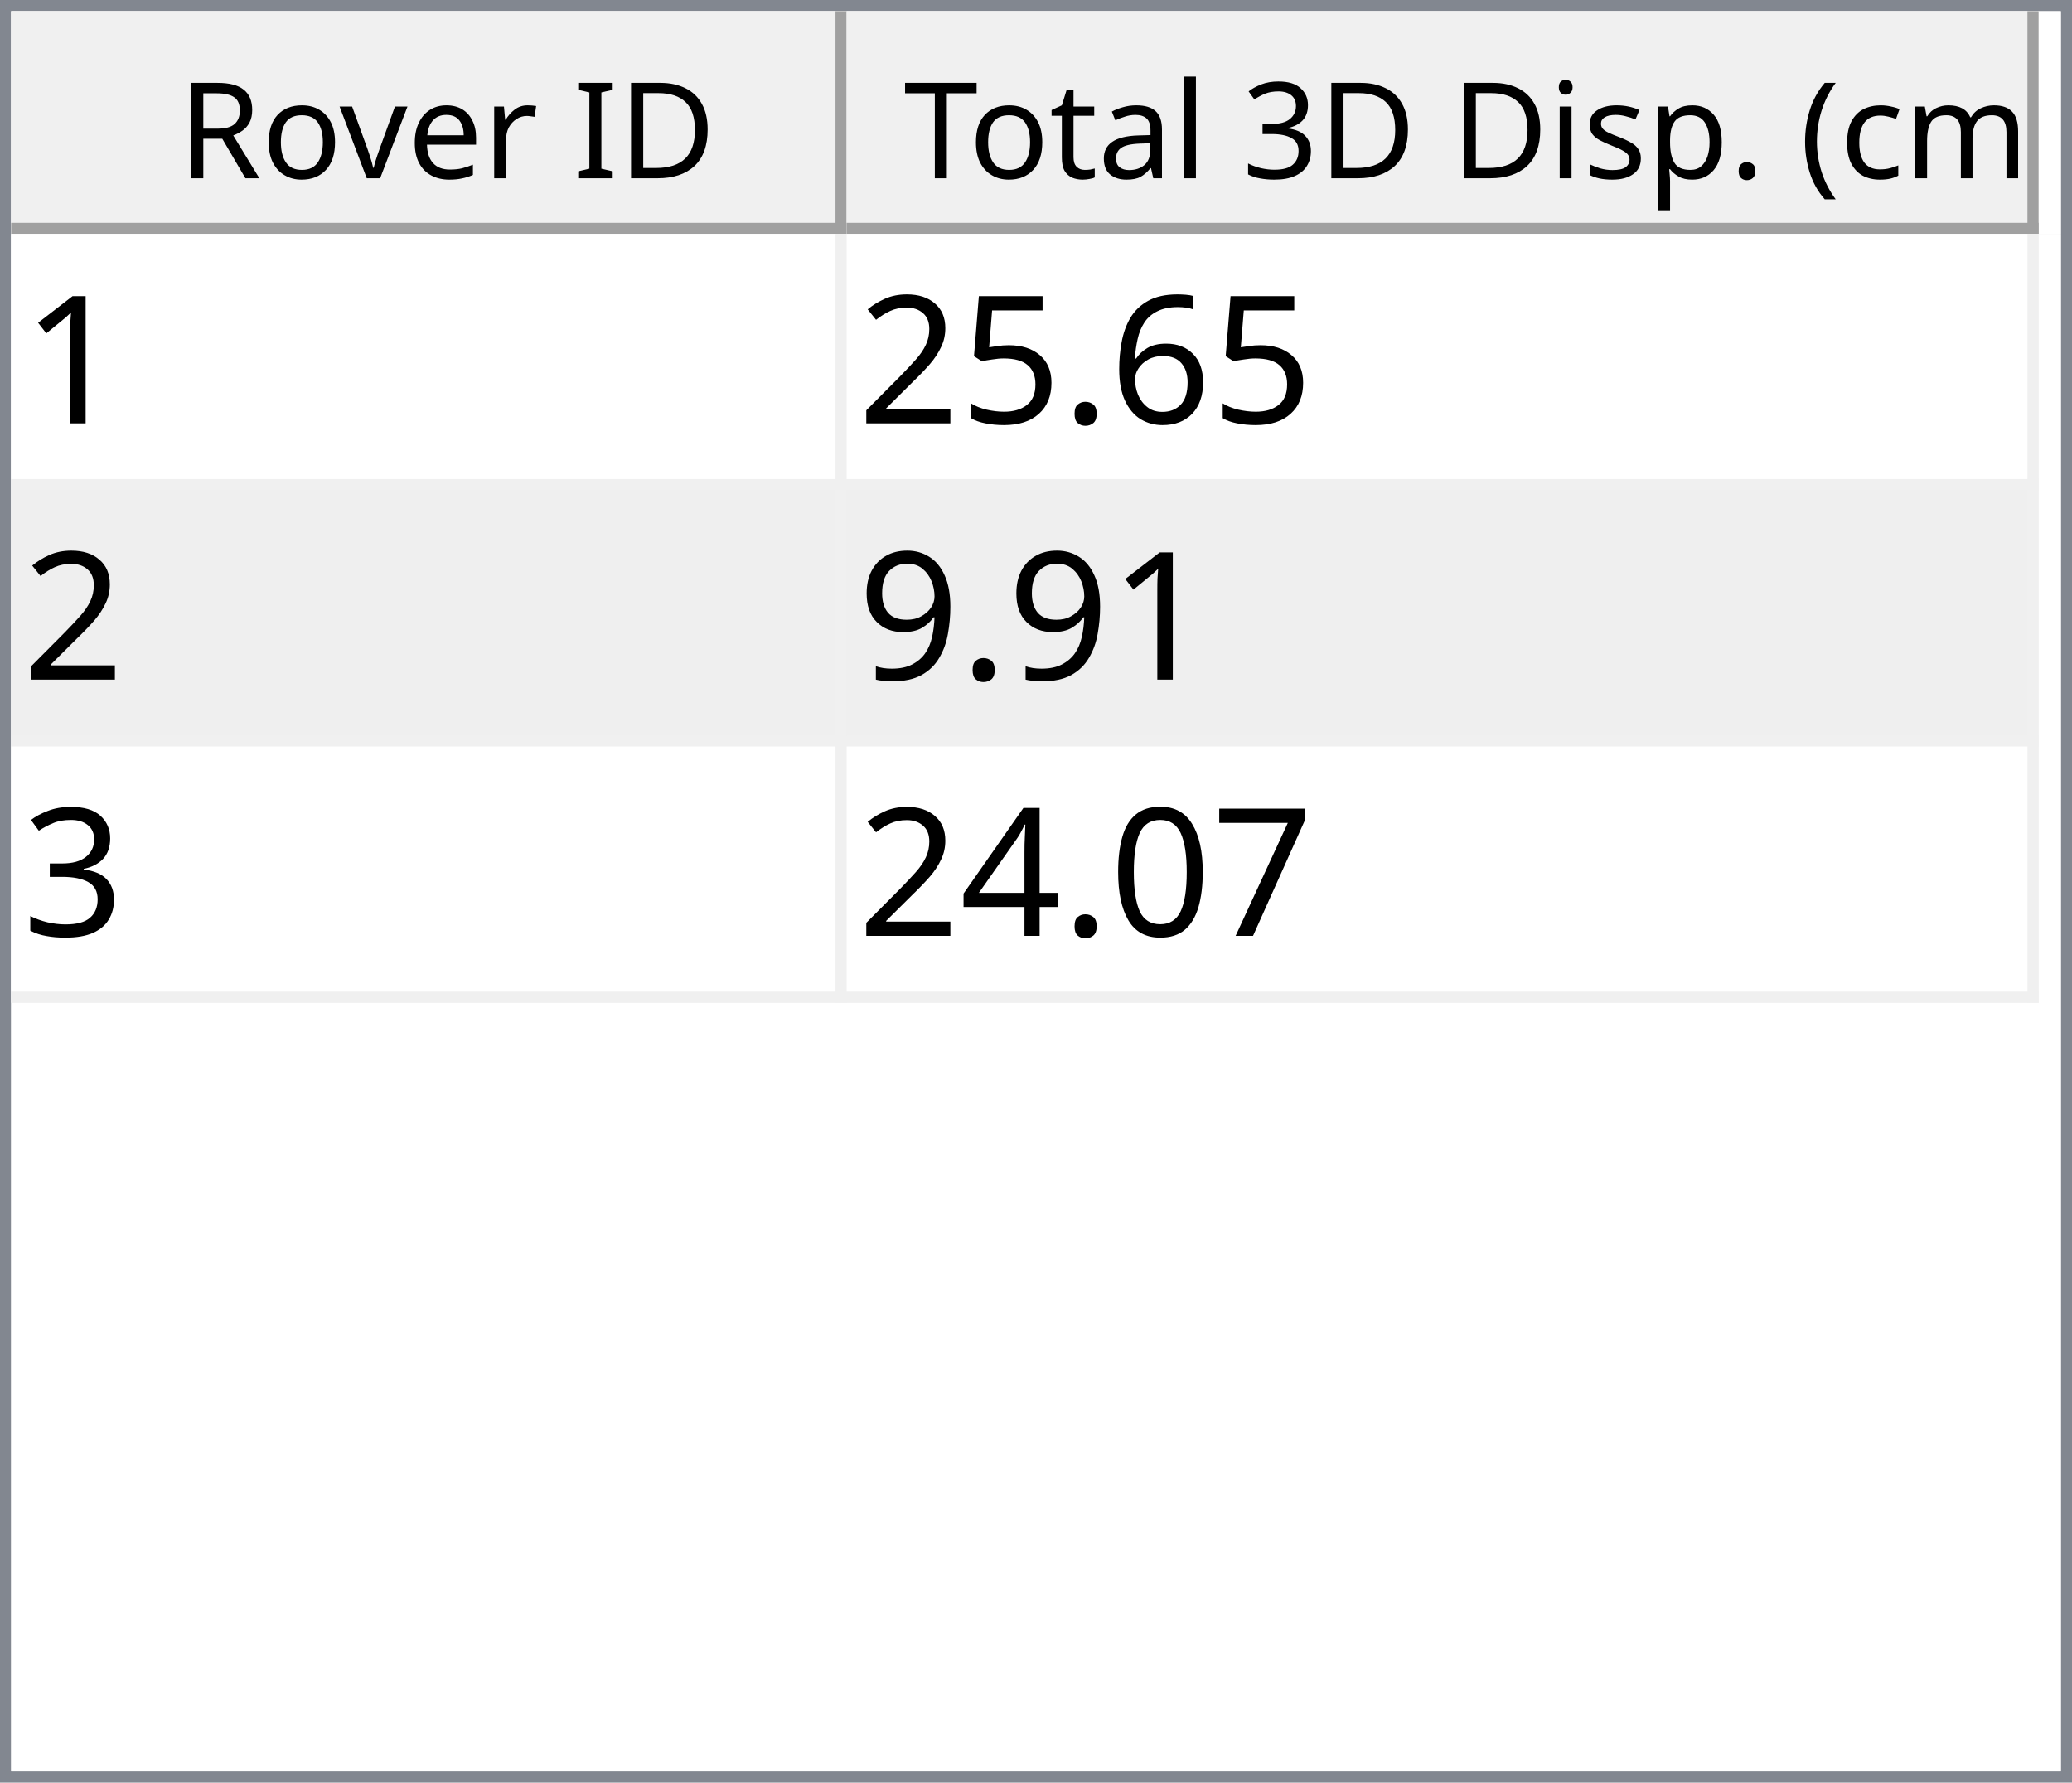
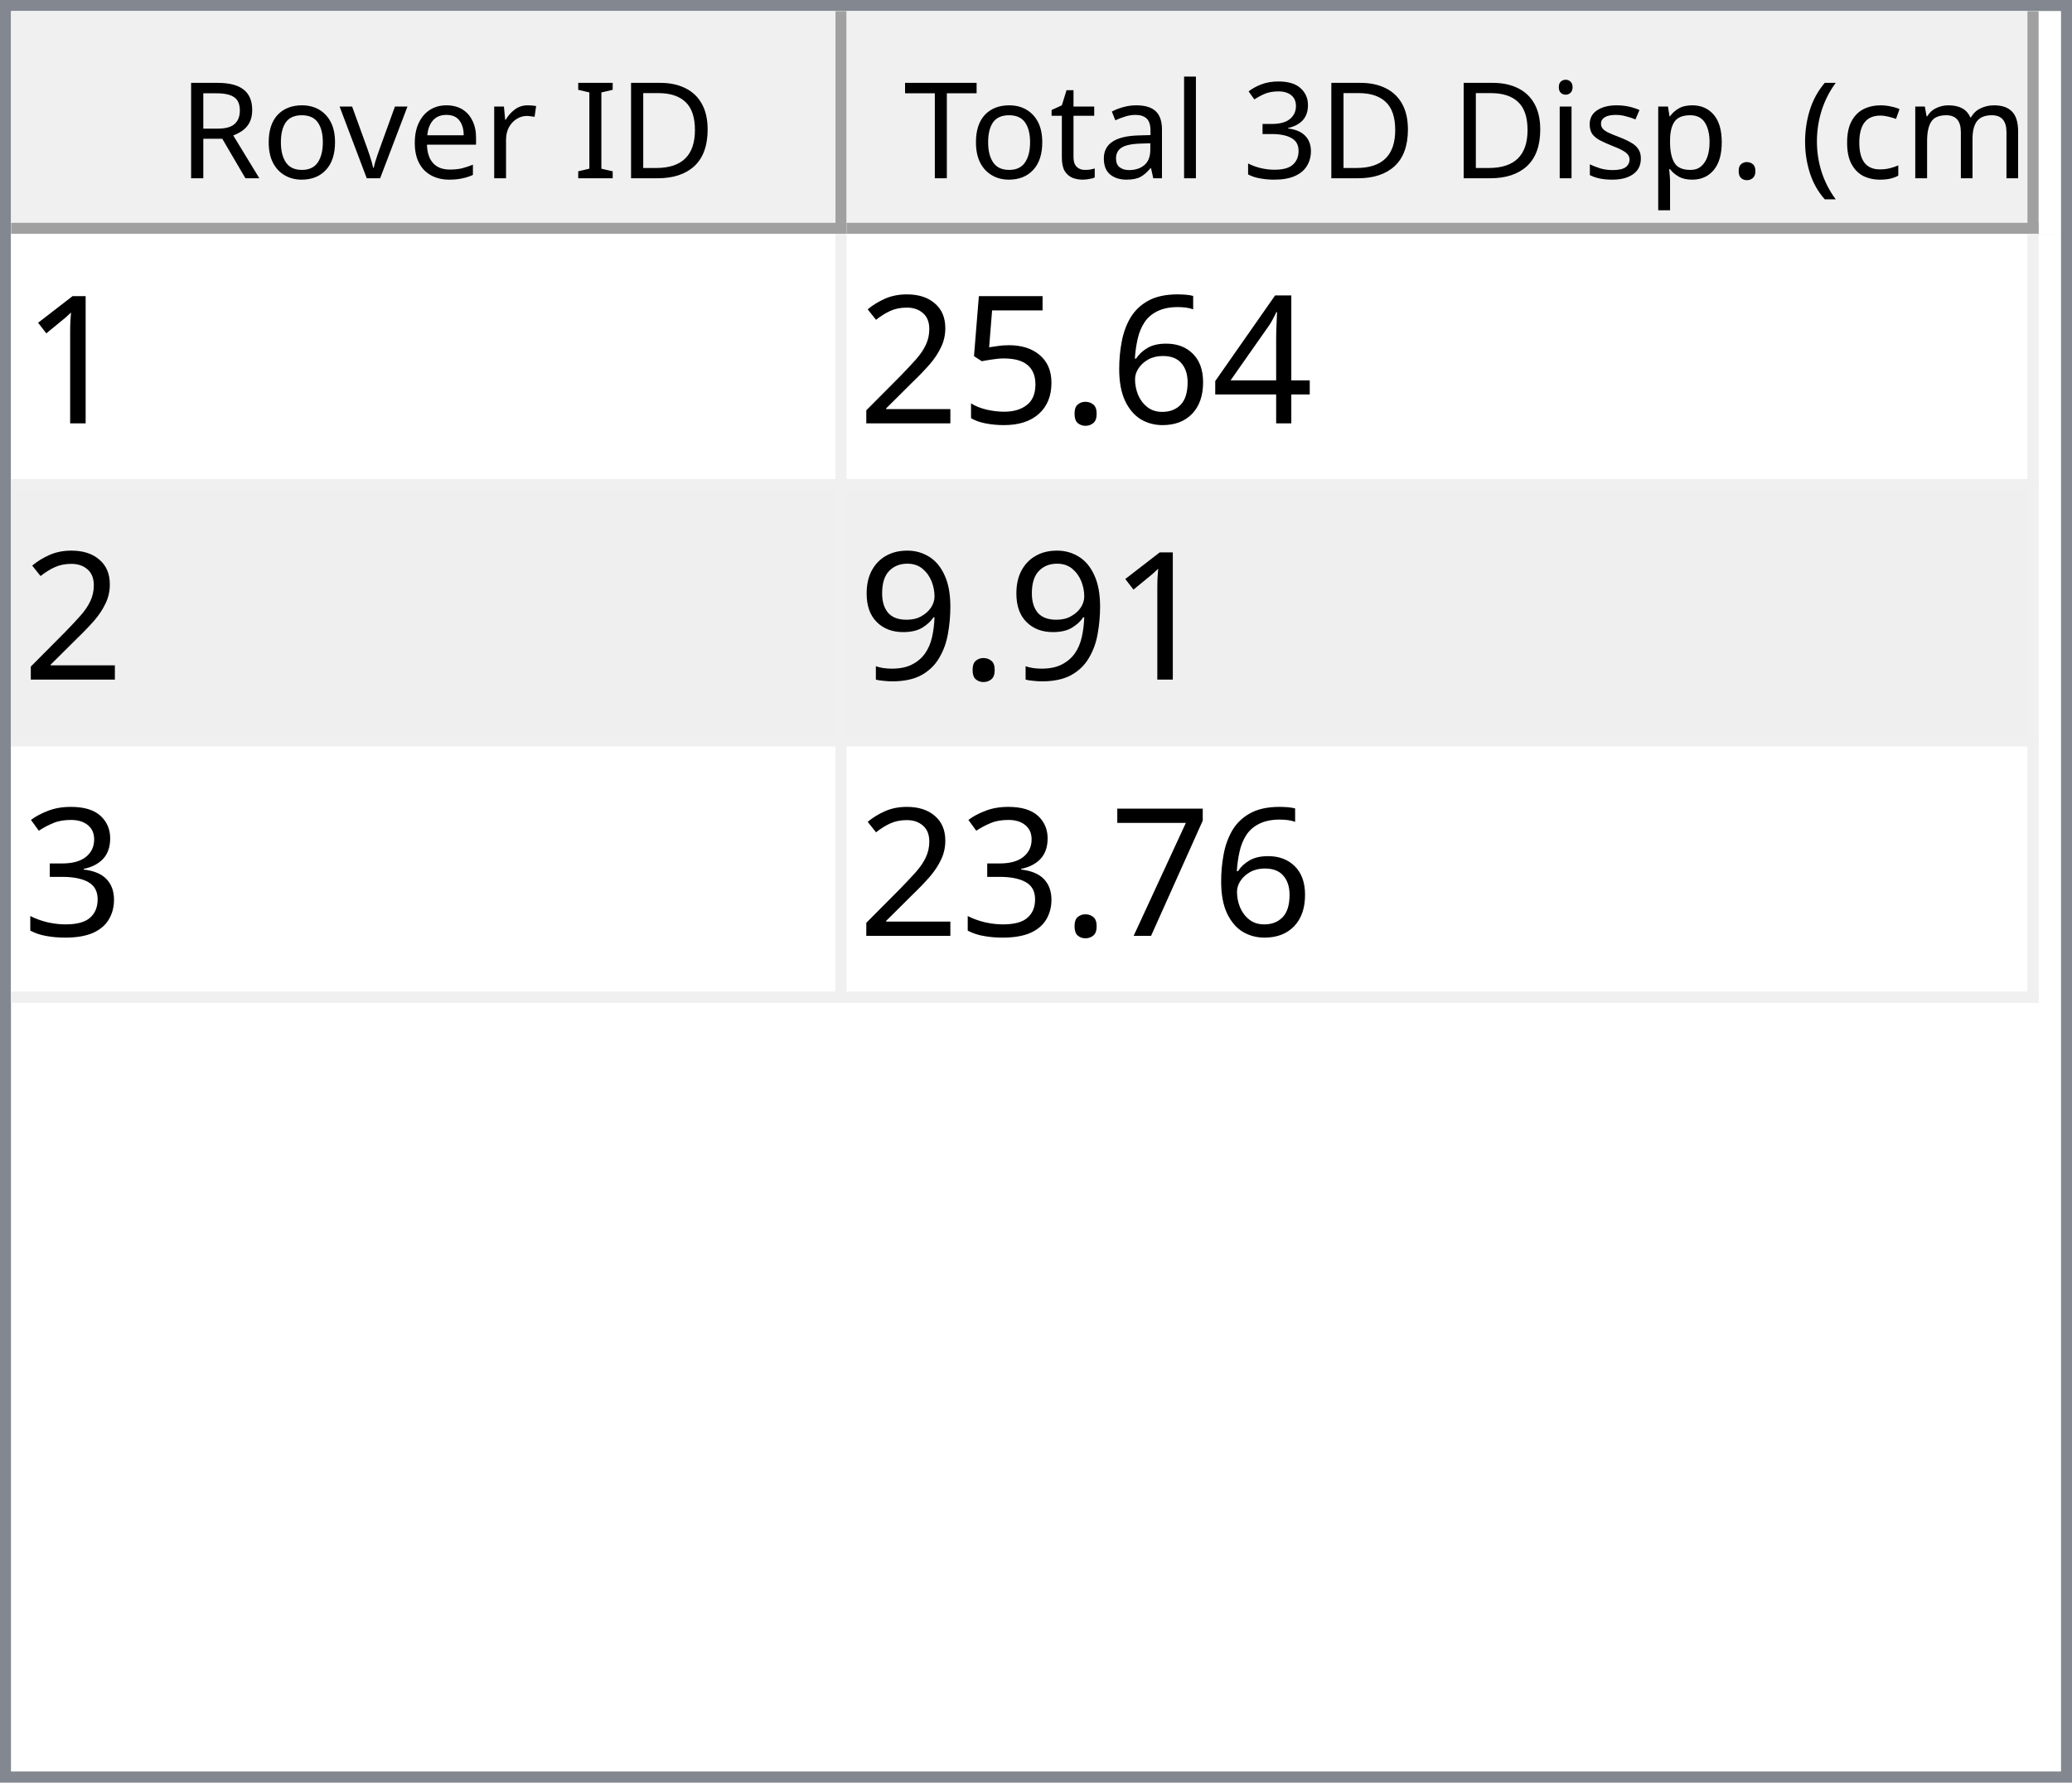
<svg xmlns="http://www.w3.org/2000/svg" style="fill-opacity:1; color-rendering:auto; color-interpolation:auto; text-rendering:auto; stroke:black; stroke-linecap:square; stroke-miterlimit:10; shape-rendering:auto; stroke-opacity:1; fill:black; stroke-dasharray:none; font-weight:normal; stroke-width:1; font-family:'Dialog'; font-style:normal; stroke-linejoin:miter; font-size:12px; stroke-dashoffset:0; image-rendering:auto;" width="186" height="160">
  <defs id="genericDefs" />
  <g>
    <defs id="defs1">
      <clipPath clipPathUnits="userSpaceOnUse" id="clipPath1">
        <path d="M0 0 L186 0 L186 160 L0 160 L0 0 Z" />
      </clipPath>
      <clipPath clipPathUnits="userSpaceOnUse" id="clipPath2">
        <path d="M0 0 L0 160 L186 160 L186 0 Z" />
      </clipPath>
      <clipPath clipPathUnits="userSpaceOnUse" id="clipPath3">
        <path d="M0 0 L0 20 L184 20 L184 0 Z" />
      </clipPath>
      <clipPath clipPathUnits="userSpaceOnUse" id="clipPath4">
        <path d="M0 0 L0 20 L75 20 L75 0 Z" />
      </clipPath>
      <clipPath clipPathUnits="userSpaceOnUse" id="clipPath5">
        <path d="M1 1 L1 19 L74 19 L74 1 Z" />
      </clipPath>
      <clipPath clipPathUnits="userSpaceOnUse" id="clipPath6">
        <path d="M0 0 L0 18 L73 18 L73 0 Z" />
      </clipPath>
      <clipPath clipPathUnits="userSpaceOnUse" id="clipPath7">
        <path d="M-0.5 -0.5 L-0.5 19.5 L74.5 19.5 L74.5 -0.5 Z" />
      </clipPath>
      <clipPath clipPathUnits="userSpaceOnUse" id="clipPath8">
        <path d="M0 0 L0 20 L107 20 L107 0 Z" />
      </clipPath>
      <clipPath clipPathUnits="userSpaceOnUse" id="clipPath9">
        <path d="M1 1 L1 19 L106 19 L106 1 Z" />
      </clipPath>
      <clipPath clipPathUnits="userSpaceOnUse" id="clipPath10">
        <path d="M0 0 L0 18 L105 18 L105 0 Z" />
      </clipPath>
      <clipPath clipPathUnits="userSpaceOnUse" id="clipPath11">
        <path d="M-0.5 -0.5 L-0.5 19.5 L106.5 19.5 L106.5 -0.5 Z" />
      </clipPath>
      <clipPath clipPathUnits="userSpaceOnUse" id="clipPath12">
        <path d="M0 0 L0 138 L184 138 L184 0 Z" />
      </clipPath>
      <clipPath clipPathUnits="userSpaceOnUse" id="clipPath13">
        <path d="M0 0 L0 69 L182 69 L182 0 Z" />
      </clipPath>
      <clipPath clipPathUnits="userSpaceOnUse" id="clipPath14">
        <path d="M-0.5 -0.5 L-0.5 68.5 L181.5 68.5 L181.5 -0.5 Z" />
      </clipPath>
      <clipPath clipPathUnits="userSpaceOnUse" id="clipPath15">
        <path d="M0 0 L0 22 L74 22 L74 0 Z" />
      </clipPath>
      <clipPath clipPathUnits="userSpaceOnUse" id="clipPath16">
        <path d="M0 0 L0 22 L106 22 L106 0 Z" />
      </clipPath>
      <font horiz-adv-x="64.551" id="font1">
        <font-face ascent="107.91" descent="25.098" units-per-em="100" style="font-style:normal; font-family:Segoe UI; font-weight:normal;" />
        <missing-glyph horiz-adv-x="64.551" d="M8.109 0 L8.109 68.266 L56.453 68.266 L56.453 0 L8.109 0 ZM15.328 7.234 L49.219 7.234 L49.219 61.031 L15.328 61.031 L15.328 7.234 Z" />
        <glyph unicode="D" horiz-adv-x="70.117" d="M9.188 0 L9.188 70.016 L28.516 70.016 Q65.531 70.016 65.531 35.891 Q65.531 19.672 55.25 9.836 Q44.969 0 27.734 0 L9.188 0 ZM17.391 62.594 L17.391 7.422 L27.828 7.422 Q41.609 7.422 49.273 14.797 Q56.938 22.172 56.938 35.688 Q56.938 62.594 28.328 62.594 L17.391 62.594 Z" />
        <glyph unicode="I" horiz-adv-x="26.611" d="M17.391 0 L9.188 0 L9.188 70.016 L17.391 70.016 L17.391 0 Z" />
        <glyph unicode=" " horiz-adv-x="27.393" d="" />
        <glyph unicode="r" horiz-adv-x="34.766" d="M34.188 41.891 Q32.078 43.5 28.125 43.5 Q23 43.5 19.555 38.672 Q16.109 33.844 16.109 25.484 L16.109 0 L8.109 0 L8.109 50 L16.109 50 L16.109 39.703 L16.312 39.703 Q18.016 44.969 21.531 47.922 Q25.047 50.875 29.391 50.875 Q32.516 50.875 34.188 50.203 L34.188 41.891 Z" />
        <glyph unicode="e" horiz-adv-x="52.295" d="M48.297 23 L12.984 23 Q13.188 14.656 17.484 10.109 Q21.781 5.562 29.297 5.562 Q37.75 5.562 44.828 11.141 L44.828 3.609 Q38.234 -1.172 27.391 -1.172 Q16.797 -1.172 10.742 5.641 Q4.688 12.453 4.688 24.812 Q4.688 36.469 11.305 43.82 Q17.922 51.172 27.734 51.172 Q37.547 51.172 42.922 44.828 Q48.297 38.484 48.297 27.203 L48.297 23 ZM40.094 29.781 Q40.047 36.719 36.75 40.578 Q33.453 44.438 27.594 44.438 Q21.922 44.438 17.969 40.383 Q14.016 36.328 13.094 29.781 L40.094 29.781 Z" />
        <glyph unicode="v" horiz-adv-x="47.9" d="M47.406 50 L27.484 0 L19.625 0 L0.688 50 L9.469 50 L22.172 13.672 Q23.578 9.672 23.922 6.688 L24.125 6.688 Q24.609 10.453 25.688 13.484 L38.969 50 L47.406 50 Z" />
        <glyph unicode="o" horiz-adv-x="58.594" d="M29 -1.172 Q17.922 -1.172 11.305 5.836 Q4.688 12.844 4.688 24.422 Q4.688 37.016 11.57 44.094 Q18.453 51.172 30.172 51.172 Q41.359 51.172 47.633 44.289 Q53.906 37.406 53.906 25.203 Q53.906 13.234 47.141 6.031 Q40.375 -1.172 29 -1.172 ZM29.594 44.438 Q21.875 44.438 17.383 39.188 Q12.891 33.938 12.891 24.703 Q12.891 15.828 17.43 10.695 Q21.969 5.562 29.594 5.562 Q37.359 5.562 41.531 10.594 Q45.703 15.625 45.703 24.906 Q45.703 34.281 41.531 39.359 Q37.359 44.438 29.594 44.438 Z" />
        <glyph unicode="R" horiz-adv-x="59.814" d="M59.375 0 L49.609 0 L37.891 19.625 Q36.281 22.359 34.766 24.289 Q33.25 26.219 31.664 27.438 Q30.078 28.656 28.25 29.219 Q26.422 29.781 24.125 29.781 L17.391 29.781 L17.391 0 L9.188 0 L9.188 70.016 L30.078 70.016 Q34.672 70.016 38.555 68.867 Q42.438 67.719 45.289 65.375 Q48.141 63.031 49.758 59.547 Q51.375 56.062 51.375 51.375 Q51.375 47.703 50.273 44.656 Q49.172 41.609 47.148 39.211 Q45.125 36.812 42.266 35.133 Q39.406 33.453 35.844 32.516 L35.844 32.328 Q37.594 31.547 38.891 30.547 Q40.188 29.547 41.359 28.18 Q42.531 26.812 43.68 25.078 Q44.828 23.344 46.234 21.047 L59.375 0 ZM17.391 62.594 L17.391 37.203 L28.516 37.203 Q31.594 37.203 34.203 38.133 Q36.812 39.062 38.719 40.797 Q40.625 42.531 41.703 45.047 Q42.781 47.562 42.781 50.688 Q42.781 56.297 39.141 59.445 Q35.5 62.594 28.609 62.594 L17.391 62.594 Z" />
        <glyph unicode=")" horiz-adv-x="30.176" d="M8.297 -15.922 L1.172 -15.922 Q16.406 2.344 16.406 26.812 Q16.406 51.469 1.078 70.016 L8.297 70.016 Q23.531 52.156 23.531 26.703 Q23.531 1.375 8.297 -15.922 Z" />
        <glyph unicode="m" horiz-adv-x="86.133" d="M79.109 0 L71.094 0 L71.094 28.719 Q71.094 37.016 68.531 40.727 Q65.969 44.438 59.906 44.438 Q54.781 44.438 51.195 39.75 Q47.609 35.062 47.609 28.516 L47.609 0 L39.594 0 L39.594 29.688 Q39.594 44.438 28.219 44.438 Q22.953 44.438 19.531 40.016 Q16.109 35.594 16.109 28.516 L16.109 0 L8.109 0 L8.109 50 L16.109 50 L16.109 42.094 L16.312 42.094 Q21.625 51.172 31.844 51.172 Q36.969 51.172 40.773 48.312 Q44.578 45.453 46 40.828 Q51.562 51.172 62.594 51.172 Q79.109 51.172 79.109 30.812 L79.109 0 Z" />
        <glyph unicode="c" horiz-adv-x="46.191" d="M42.188 2.297 Q36.422 -1.172 28.516 -1.172 Q17.828 -1.172 11.258 5.789 Q4.688 12.75 4.688 23.828 Q4.688 36.188 11.766 43.68 Q18.844 51.172 30.672 51.172 Q37.25 51.172 42.281 48.734 L42.281 40.531 Q36.719 44.438 30.375 44.438 Q22.703 44.438 17.797 38.945 Q12.891 33.453 12.891 24.516 Q12.891 15.719 17.508 10.641 Q22.125 5.562 29.891 5.562 Q36.422 5.562 42.188 9.906 L42.188 2.297 Z" />
        <glyph unicode="(" horiz-adv-x="30.176" d="M29.109 -15.922 L21.969 -15.922 Q6.844 1.375 6.844 26.703 Q6.844 52.156 21.969 70.016 L29.203 70.016 Q13.875 51.469 13.875 26.812 Q13.875 2.344 29.109 -15.922 Z" />
        <glyph unicode="." horiz-adv-x="21.68" d="M10.891 -1.078 Q8.641 -1.078 7.055 0.539 Q5.469 2.156 5.469 4.391 Q5.469 6.641 7.055 8.273 Q8.641 9.906 10.891 9.906 Q13.188 9.906 14.797 8.273 Q16.406 6.641 16.406 4.391 Q16.406 2.156 14.797 0.539 Q13.188 -1.078 10.891 -1.078 Z" />
        <glyph unicode="p" horiz-adv-x="58.789" d="M16.312 7.234 L16.109 7.234 L16.109 -23 L8.109 -23 L8.109 50 L16.109 50 L16.109 41.219 L16.312 41.219 Q22.219 51.172 33.594 51.172 Q43.266 51.172 48.688 44.461 Q54.109 37.75 54.109 26.469 Q54.109 13.922 48 6.375 Q41.891 -1.172 31.297 -1.172 Q21.578 -1.172 16.312 7.234 ZM16.109 27.391 L16.109 20.406 Q16.109 14.203 20.141 9.883 Q24.172 5.562 30.375 5.562 Q37.641 5.562 41.773 11.133 Q45.906 16.703 45.906 26.609 Q45.906 34.969 42.047 39.703 Q38.188 44.438 31.594 44.438 Q24.609 44.438 20.359 39.578 Q16.109 34.719 16.109 27.391 Z" />
        <glyph unicode="s" horiz-adv-x="42.432" d="M5.078 1.812 L5.078 10.406 Q11.625 5.562 19.484 5.562 Q30.031 5.562 30.031 12.594 Q30.031 14.594 29.125 15.992 Q28.219 17.391 26.68 18.461 Q25.141 19.531 23.07 20.383 Q21 21.234 18.609 22.172 Q15.281 23.484 12.766 24.828 Q10.25 26.172 8.57 27.859 Q6.891 29.547 6.031 31.695 Q5.172 33.844 5.172 36.719 Q5.172 40.234 6.789 42.945 Q8.406 45.656 11.086 47.484 Q13.766 49.312 17.211 50.242 Q20.656 51.172 24.312 51.172 Q30.812 51.172 35.938 48.922 L35.938 40.828 Q30.422 44.438 23.25 44.438 Q21 44.438 19.195 43.922 Q17.391 43.406 16.094 42.477 Q14.797 41.547 14.086 40.258 Q13.375 38.969 13.375 37.406 Q13.375 35.453 14.086 34.133 Q14.797 32.812 16.164 31.789 Q17.531 30.766 19.484 29.938 Q21.438 29.109 23.922 28.125 Q27.25 26.859 29.883 25.516 Q32.516 24.172 34.375 22.484 Q36.234 20.797 37.234 18.602 Q38.234 16.406 38.234 13.375 Q38.234 9.672 36.602 6.938 Q34.969 4.203 32.234 2.398 Q29.5 0.594 25.93 -0.289 Q22.359 -1.172 18.453 -1.172 Q10.75 -1.172 5.078 1.812 Z" />
        <glyph unicode="i" horiz-adv-x="24.219" d="M12.203 62.703 Q10.062 62.703 8.547 64.164 Q7.031 65.625 7.031 67.875 Q7.031 70.125 8.547 71.609 Q10.062 73.094 12.203 73.094 Q14.406 73.094 15.945 71.609 Q17.484 70.125 17.484 67.875 Q17.484 65.719 15.945 64.211 Q14.406 62.703 12.203 62.703 ZM16.109 0 L8.109 0 L8.109 50 L16.109 50 L16.109 0 Z" />
        <glyph unicode="3" horiz-adv-x="53.906" d="M46.531 19.828 Q46.531 15.094 44.75 11.211 Q42.969 7.328 39.719 4.57 Q36.469 1.812 31.93 0.297 Q27.391 -1.219 21.922 -1.219 Q11.922 -1.219 6 2.594 L6 11.188 Q13.094 5.609 22.219 5.609 Q25.875 5.609 28.828 6.539 Q31.781 7.469 33.906 9.227 Q36.031 10.984 37.18 13.477 Q38.328 15.969 38.328 19.094 Q38.328 32.812 18.797 32.812 L12.984 32.812 L12.984 39.594 L18.5 39.594 Q35.797 39.594 35.797 52.484 Q35.797 64.406 22.609 64.406 Q15.188 64.406 8.688 59.422 L8.688 67.188 Q15.375 71.188 24.609 71.188 Q29 71.188 32.57 69.969 Q36.141 68.75 38.68 66.555 Q41.219 64.359 42.609 61.281 Q44 58.203 44 54.5 Q44 40.672 30.031 36.719 L30.031 36.531 Q33.594 36.141 36.625 34.797 Q39.656 33.453 41.852 31.305 Q44.047 29.156 45.289 26.25 Q46.531 23.344 46.531 19.828 Z" />
        <glyph unicode="l" horiz-adv-x="24.219" d="M16.109 0 L8.109 0 L8.109 74.031 L16.109 74.031 L16.109 0 Z" />
        <glyph unicode="a" horiz-adv-x="50.879" d="M43.891 0 L35.891 0 L35.891 7.812 L35.688 7.812 Q30.469 -1.172 20.312 -1.172 Q12.844 -1.172 8.617 2.781 Q4.391 6.734 4.391 13.281 Q4.391 27.297 20.906 29.594 L35.891 31.688 Q35.891 44.438 25.594 44.438 Q16.547 44.438 9.281 38.281 L9.281 46.484 Q16.656 51.172 26.266 51.172 Q43.891 51.172 43.891 32.516 L43.891 0 ZM35.891 25.297 L23.828 23.641 Q18.266 22.859 15.43 20.875 Q12.594 18.891 12.594 13.875 Q12.594 10.203 15.211 7.883 Q17.828 5.562 22.172 5.562 Q28.125 5.562 32.008 9.742 Q35.891 13.922 35.891 20.312 L35.891 25.297 Z" />
        <glyph unicode="t" horiz-adv-x="33.887" d="M31.297 0.484 Q28.469 -1.078 23.828 -1.078 Q10.688 -1.078 10.688 13.578 L10.688 43.172 L2.094 43.172 L2.094 50 L10.688 50 L10.688 62.203 L18.703 64.797 L18.703 50 L31.297 50 L31.297 43.172 L18.703 43.172 L18.703 14.984 Q18.703 9.969 20.414 7.82 Q22.125 5.672 26.078 5.672 Q29.109 5.672 31.297 7.328 L31.297 0.484 Z" />
        <glyph unicode="T" horiz-adv-x="52.393" d="M50.594 62.594 L30.375 62.594 L30.375 0 L22.172 0 L22.172 62.594 L2 62.594 L2 70.016 L50.594 70.016 L50.594 62.594 Z" />
      </font>
      <font horiz-adv-x="75.0" id="font2">
        <font-face ascent="100.537" descent="21.973" units-per-em="100" style="font-style:normal; font-family:sans-serif; font-weight:normal;" />
        <missing-glyph horiz-adv-x="75.0" d="M12.5 0 L12.5 62.5 L62.5 62.5 L62.5 0 L12.5 0 ZM14.062 1.562 L60.938 1.562 L60.938 60.938 L14.062 60.938 L14.062 1.562 Z" />
        <glyph unicode="1" horiz-adv-x="55.615" d="M37.25 0 L28.469 0 L28.469 56 Q25.297 52.984 20.141 49.953 Q14.984 46.922 10.891 45.406 L10.891 53.906 Q18.266 57.375 23.781 62.305 Q29.297 67.234 31.594 71.875 L37.25 71.875 L37.25 0 Z" />
+         <glyph unicode="4" horiz-adv-x="55.615" d="M32.328 0 L32.328 17.141 L1.266 17.141 L1.266 25.203 L33.938 71.578 L41.109 71.578 L41.109 25.203 L50.781 25.203 L50.781 17.141 L41.109 17.141 L41.109 0 L32.328 0 ZM32.328 25.203 L32.328 57.469 L9.906 25.203 L32.328 25.203 Z" />
        <glyph unicode="6" horiz-adv-x="55.615" d="M49.75 54.047 L41.016 53.375 Q39.844 58.547 37.703 60.891 Q34.125 64.656 28.906 64.656 Q24.703 64.656 21.531 62.312 Q17.391 59.281 14.992 53.469 Q12.594 47.656 12.5 36.922 Q15.672 41.75 20.266 44.094 Q24.859 46.438 29.891 46.438 Q38.672 46.438 44.852 39.969 Q51.031 33.5 51.031 23.25 Q51.031 16.5 48.125 10.719 Q45.219 4.938 40.141 1.859 Q35.062 -1.219 28.609 -1.219 Q17.625 -1.219 10.695 6.859 Q3.766 14.938 3.766 33.5 Q3.766 54.25 11.422 63.672 Q18.109 71.875 29.438 71.875 Q37.891 71.875 43.289 67.141 Q48.688 62.406 49.75 54.047 ZM13.875 23.188 Q13.875 18.656 15.797 14.508 Q17.719 10.359 21.188 8.18 Q24.656 6 28.469 6 Q34.031 6 38.039 10.492 Q42.047 14.984 42.047 22.703 Q42.047 30.125 38.086 34.398 Q34.125 38.672 28.125 38.672 Q22.172 38.672 18.023 34.398 Q13.875 30.125 13.875 23.188 Z" />
        <glyph unicode="." horiz-adv-x="27.783" d="M9.078 0 L9.078 10.016 L19.094 10.016 L19.094 0 L9.078 0 Z" />
        <glyph unicode="5" horiz-adv-x="55.615" d="M4.156 18.75 L13.375 19.531 Q14.406 12.797 18.141 9.398 Q21.875 6 27.156 6 Q33.5 6 37.891 10.789 Q42.281 15.578 42.281 23.484 Q42.281 31 38.062 35.352 Q33.844 39.703 27 39.703 Q22.75 39.703 19.336 37.773 Q15.922 35.844 13.969 32.766 L5.719 33.844 L12.641 70.609 L48.25 70.609 L48.25 62.203 L19.672 62.203 L15.828 42.969 Q22.266 47.469 29.344 47.469 Q38.719 47.469 45.164 40.969 Q51.609 34.469 51.609 24.266 Q51.609 14.547 45.953 7.469 Q39.062 -1.219 27.156 -1.219 Q17.391 -1.219 11.211 4.25 Q5.031 9.719 4.156 18.75 Z" />
        <glyph unicode="2" horiz-adv-x="55.615" d="M50.344 8.453 L50.344 0 L3.031 0 Q2.938 3.172 4.047 6.109 Q5.859 10.938 9.836 15.625 Q13.812 20.312 21.344 26.469 Q33.016 36.031 37.117 41.625 Q41.219 47.219 41.219 52.203 Q41.219 57.422 37.477 61.008 Q33.734 64.594 27.734 64.594 Q21.391 64.594 17.578 60.789 Q13.766 56.984 13.719 50.25 L4.688 51.172 Q5.609 61.281 11.664 66.578 Q17.719 71.875 27.938 71.875 Q38.234 71.875 44.242 66.164 Q50.25 60.453 50.25 52 Q50.25 47.703 48.492 43.555 Q46.734 39.406 42.656 34.812 Q38.578 30.219 29.109 22.219 Q21.188 15.578 18.945 13.211 Q16.703 10.844 15.234 8.453 L50.344 8.453 Z" />
        <glyph unicode="9" horiz-adv-x="55.615" d="M5.469 16.547 L13.922 17.328 Q14.984 11.375 18.016 8.688 Q21.047 6 25.781 6 Q29.828 6 32.883 7.859 Q35.938 9.719 37.891 12.82 Q39.844 15.922 41.164 21.195 Q42.484 26.469 42.484 31.938 Q42.484 32.516 42.438 33.688 Q39.797 29.5 35.234 26.883 Q30.672 24.266 25.344 24.266 Q16.453 24.266 10.305 30.711 Q4.156 37.156 4.156 47.703 Q4.156 58.594 10.578 65.234 Q17 71.875 26.656 71.875 Q33.641 71.875 39.43 68.117 Q45.219 64.359 48.219 57.398 Q51.219 50.438 51.219 37.25 Q51.219 23.531 48.242 15.406 Q45.266 7.281 39.383 3.031 Q33.5 -1.219 25.594 -1.219 Q17.188 -1.219 11.867 3.445 Q6.547 8.109 5.469 16.547 ZM41.453 48.141 Q41.453 55.719 37.43 60.156 Q33.406 64.594 27.734 64.594 Q21.875 64.594 17.531 59.812 Q13.188 55.031 13.188 47.406 Q13.188 40.578 17.312 36.305 Q21.438 32.031 27.484 32.031 Q33.594 32.031 37.523 36.305 Q41.453 40.578 41.453 48.141 Z" />
        <glyph unicode="3" horiz-adv-x="55.615" d="M4.203 18.891 L12.984 20.062 Q14.5 12.594 18.141 9.297 Q21.781 6 27 6 Q33.203 6 37.477 10.297 Q41.75 14.594 41.75 20.953 Q41.75 27 37.797 30.93 Q33.844 34.859 27.734 34.859 Q25.25 34.859 21.531 33.891 L22.516 41.609 Q23.391 41.5 23.922 41.5 Q29.547 41.5 34.039 44.43 Q38.531 47.359 38.531 53.469 Q38.531 58.297 35.258 61.477 Q31.984 64.656 26.812 64.656 Q21.688 64.656 18.266 61.43 Q14.844 58.203 13.875 51.766 L5.078 53.328 Q6.688 62.156 12.398 67.016 Q18.109 71.875 26.609 71.875 Q32.469 71.875 37.398 69.359 Q42.328 66.844 44.945 62.5 Q47.562 58.156 47.562 53.266 Q47.562 48.641 45.07 44.828 Q42.578 41.016 37.703 38.766 Q44.047 37.312 47.562 32.695 Q51.078 28.078 51.078 21.141 Q51.078 11.766 44.242 5.25 Q37.406 -1.266 26.953 -1.266 Q17.531 -1.266 11.305 4.352 Q5.078 9.969 4.203 18.891 Z" />
        <glyph unicode="7" horiz-adv-x="55.615" d="M4.734 62.203 L4.734 70.656 L51.078 70.656 L51.078 63.812 Q44.234 56.547 37.523 44.484 Q30.812 32.422 27.156 19.672 Q24.516 10.688 23.781 0 L14.75 0 Q14.891 8.453 18.062 20.414 Q21.234 32.375 27.172 43.484 Q33.109 54.594 39.797 62.203 L4.734 62.203 Z" />
-         <glyph unicode="0" horiz-adv-x="55.615" d="M4.156 35.297 Q4.156 48 6.766 55.742 Q9.375 63.484 14.523 67.68 Q19.672 71.875 27.484 71.875 Q33.25 71.875 37.594 69.555 Q41.938 67.234 44.773 62.867 Q47.609 58.5 49.219 52.227 Q50.828 45.953 50.828 35.297 Q50.828 22.703 48.242 14.969 Q45.656 7.234 40.508 3.008 Q35.359 -1.219 27.484 -1.219 Q17.141 -1.219 11.234 6.203 Q4.156 15.141 4.156 35.297 ZM13.188 35.297 Q13.188 17.672 17.312 11.836 Q21.438 6 27.484 6 Q33.547 6 37.672 11.859 Q41.797 17.719 41.797 35.297 Q41.797 52.984 37.672 58.789 Q33.547 64.594 27.391 64.594 Q21.344 64.594 17.719 59.469 Q13.188 52.938 13.188 35.297 Z" />
-         <glyph unicode="4" horiz-adv-x="55.615" d="M32.328 0 L32.328 17.141 L1.266 17.141 L1.266 25.203 L33.938 71.578 L41.109 71.578 L41.109 25.203 L50.781 25.203 L50.781 17.141 L41.109 17.141 L41.109 0 L32.328 0 ZM32.328 25.203 L32.328 57.469 L9.906 25.203 L32.328 25.203 Z" />
      </font>
    </defs>
    <g style="fill:white; stroke:white;">
      <rect x="0" y="0" width="186" style="clip-path:url(#clipPath1); stroke:none;" height="160" />
    </g>
    <g style="fill:white; text-rendering:optimizeSpeed; color-rendering:optimizeSpeed; image-rendering:optimizeSpeed; shape-rendering:crispEdges; stroke:white; color-interpolation:sRGB;">
      <rect x="0" width="186" height="160" y="0" style="stroke:none;" />
      <path style="stroke:none;" d="M0 160 L186 160 L186 0 L0 0 Z" />
    </g>
    <g style="fill:rgb(240,240,240); font-family:'Segoe UI'; stroke:rgb(240,240,240);">
      <rect x="0" y="0" width="186" style="clip-path:url(#clipPath2); stroke:none;" height="160" />
    </g>
    <g style="fill:rgb(130,135,144); font-family:'Segoe UI'; stroke:rgb(130,135,144);">
      <path d="M0 0 L186 0 L186 160 L0 160 L0 0 ZM1 1 L185 1 L185 159 L1 159 L1 1 Z" style="fill-rule:evenodd; clip-path:url(#clipPath2); stroke:none;" />
    </g>
    <g style="fill:white; font-family:'Segoe UI'; stroke:white;" transform="translate(1,1)">
      <rect x="0" y="0" width="184" style="clip-path:url(#clipPath3); stroke:none;" height="20" />
    </g>
    <g style="fill:rgb(240,240,240); font-family:'Segoe UI'; stroke:rgb(240,240,240);" transform="translate(1,1)">
      <rect x="0" y="0" width="75" style="clip-path:url(#clipPath4); stroke:none;" height="20" />
    </g>
    <g style="font-family:'Segoe UI';" transform="translate(2,2)">
      <text x="14" xml:space="preserve" y="14" style="clip-path:url(#clipPath6); stroke:none;">Rover ID</text>
    </g>
    <g style="fill:rgb(160,160,160); font-family:'Segoe UI'; stroke:rgb(160,160,160); stroke-linejoin:bevel;" transform="translate(1.5,1.5)">
      <line x1="74" x2="74" y1="0" style="fill:none; clip-path:url(#clipPath7);" y2="19" />
    </g>
    <g style="fill:rgb(160,160,160); font-family:'Segoe UI'; stroke:rgb(160,160,160); stroke-linejoin:bevel;" transform="matrix(1,0,0,1,1,1) translate(0.5,0.5)">
      <line x1="0" x2="74" y1="19" style="fill:none; clip-path:url(#clipPath7);" y2="19" />
    </g>
    <g style="fill:rgb(240,240,240); font-family:'Segoe UI'; stroke:rgb(240,240,240);" transform="translate(76,1)">
      <rect x="0" y="0" width="107" style="clip-path:url(#clipPath8); stroke:none;" height="20" />
    </g>
    <g style="font-family:'Segoe UI';" transform="translate(77,2)">
      <text x="1" xml:space="preserve" y="14" style="clip-path:url(#clipPath10); stroke:none;"> Total 3D Disp. (cm)</text>
    </g>
    <g style="fill:rgb(160,160,160); font-family:'Segoe UI'; stroke:rgb(160,160,160); stroke-linejoin:bevel;" transform="translate(76.5,1.5)">
      <line x1="106" x2="106" y1="0" style="fill:none; clip-path:url(#clipPath11);" y2="19" />
    </g>
    <g style="fill:rgb(160,160,160); font-family:'Segoe UI'; stroke:rgb(160,160,160); stroke-linejoin:bevel;" transform="matrix(1,0,0,1,76,1) translate(0.5,0.5)">
      <line x1="0" x2="106" y1="19" style="fill:none; clip-path:url(#clipPath11);" y2="19" />
    </g>
    <g style="fill:white; font-family:'Segoe UI'; stroke:white;" transform="translate(1,21)">
      <rect x="0" y="0" width="184" style="clip-path:url(#clipPath12); stroke:none;" height="138" />
    </g>
    <g style="fill:rgb(240,240,240); font-size:16px; font-family:sans-serif; stroke:rgb(240,240,240);" transform="translate(1,21)">
      <rect x="0" y="0" width="182" style="clip-path:url(#clipPath13); stroke:none;" height="69" />
      <line transform="translate(0.5,0.5)" x1="0" x2="181" y1="22" style="clip-path:url(#clipPath14); fill:none; stroke-linejoin:bevel;" y2="22" />
    </g>
    <g transform="matrix(1,0,0,1,1,21) translate(0.5,0.5)" style="fill:rgb(240,240,240); font-size:16px; font-family:sans-serif; stroke:rgb(240,240,240); stroke-linejoin:bevel;">
      <line x1="0" x2="181" y1="45" style="fill:none; clip-path:url(#clipPath14);" y2="45" />
    </g>
    <g transform="matrix(1,0,0,1,1,21) translate(0.5,0.5)" style="fill:rgb(240,240,240); font-size:16px; font-family:sans-serif; stroke:rgb(240,240,240); stroke-linejoin:bevel;">
      <line x1="0" x2="181" y1="68" style="fill:none; clip-path:url(#clipPath14);" y2="68" />
    </g>
    <g transform="matrix(1,0,0,1,1,21) translate(0.5,0.5)" style="fill:rgb(240,240,240); font-size:16px; font-family:sans-serif; stroke:rgb(240,240,240); stroke-linejoin:bevel;">
      <line x1="74" x2="74" y1="0" style="fill:none; clip-path:url(#clipPath14);" y2="68" />
    </g>
    <g transform="matrix(1,0,0,1,1,21) translate(0.5,0.5)" style="fill:rgb(240,240,240); font-size:16px; font-family:sans-serif; stroke:rgb(240,240,240); stroke-linejoin:bevel;">
      <line x1="181" x2="181" y1="0" style="fill:none; clip-path:url(#clipPath14);" y2="68" />
    </g>
    <g style="fill:white; font-size:16px; font-family:sans-serif; stroke:white;" transform="matrix(1,0,0,1,1,21)">
      <rect x="0" y="0" width="74" style="clip-path:url(#clipPath15); stroke:none;" height="22" />
      <text x="1" y="17" style="fill:black; clip-path:url(#clipPath15); stroke:none;" xml:space="preserve">1</text>
    </g>
    <g style="fill:white; font-size:16px; font-family:sans-serif; stroke:white;" transform="matrix(1,0,0,1,1,21) translate(75,0)">
      <rect x="0" y="0" width="106" style="clip-path:url(#clipPath16); stroke:none;" height="22" />
-       <text x="1" y="17" style="fill:black; clip-path:url(#clipPath16); stroke:none;" xml:space="preserve">25.65</text>
+       <text x="1" y="17" style="fill:black; clip-path:url(#clipPath16); stroke:none;" xml:space="preserve">25.64</text>
    </g>
    <g style="fill:rgb(239,239,239); font-size:16px; font-family:sans-serif; stroke:rgb(239,239,239);" transform="matrix(1,0,0,1,1,21) translate(0,23)">
      <rect x="0" y="0" width="74" style="clip-path:url(#clipPath15); stroke:none;" height="22" />
      <text x="1" y="17" style="fill:black; clip-path:url(#clipPath15); stroke:none;" xml:space="preserve">2</text>
    </g>
    <g style="fill:rgb(239,239,239); font-size:16px; font-family:sans-serif; stroke:rgb(239,239,239);" transform="matrix(1,0,0,1,1,21) translate(75,23)">
      <rect x="0" y="0" width="106" style="clip-path:url(#clipPath16); stroke:none;" height="22" />
      <text x="1" y="17" style="fill:black; clip-path:url(#clipPath16); stroke:none;" xml:space="preserve">9.91</text>
    </g>
    <g style="fill:white; font-size:16px; font-family:sans-serif; stroke:white;" transform="matrix(1,0,0,1,1,21) translate(0,46)">
      <rect x="0" y="0" width="74" style="clip-path:url(#clipPath15); stroke:none;" height="22" />
      <text x="1" y="17" style="fill:black; clip-path:url(#clipPath15); stroke:none;" xml:space="preserve">3</text>
    </g>
    <g style="fill:white; font-size:16px; font-family:sans-serif; stroke:white;" transform="matrix(1,0,0,1,1,21) translate(75,46)">
      <rect x="0" y="0" width="106" style="clip-path:url(#clipPath16); stroke:none;" height="22" />
-       <text x="1" y="17" style="fill:black; clip-path:url(#clipPath16); stroke:none;" xml:space="preserve">24.07</text>
+       <text x="1" y="17" style="fill:black; clip-path:url(#clipPath16); stroke:none;" xml:space="preserve">23.76</text>
    </g>
  </g>
</svg>
